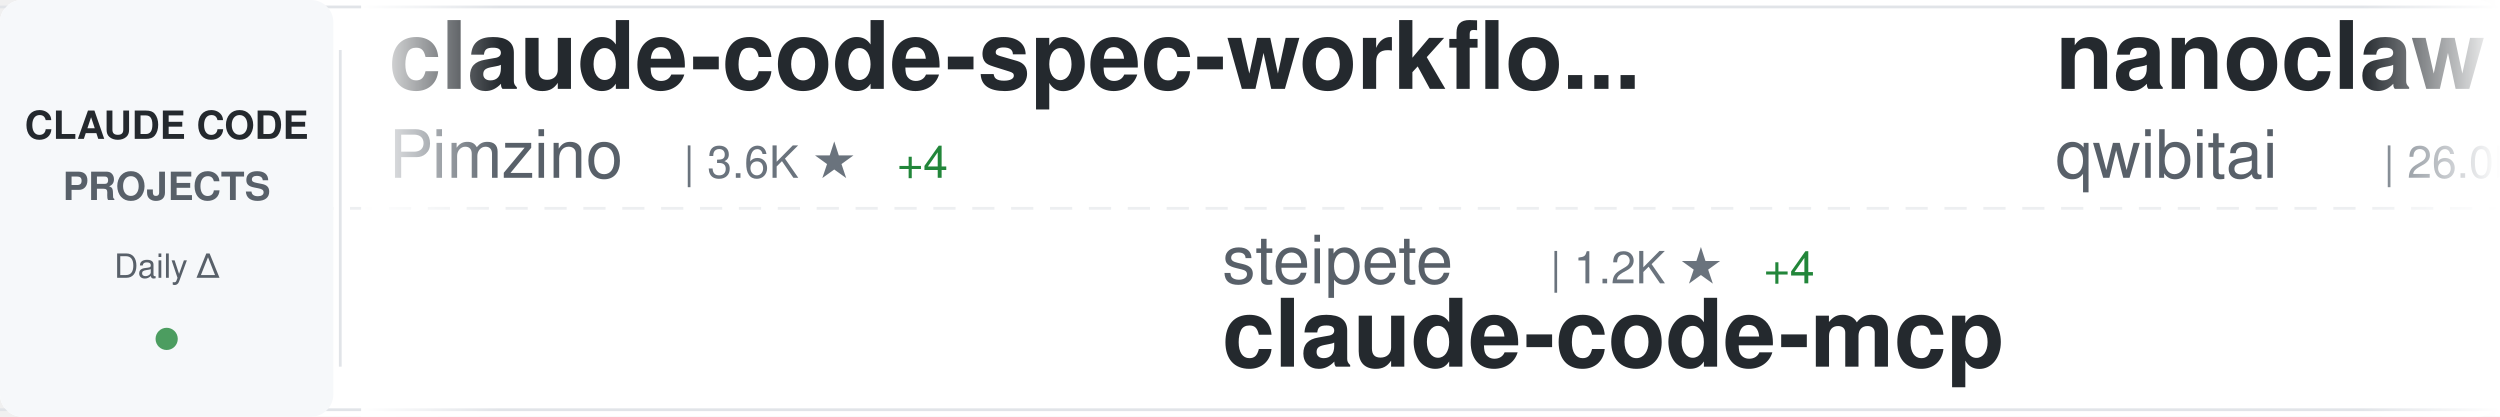
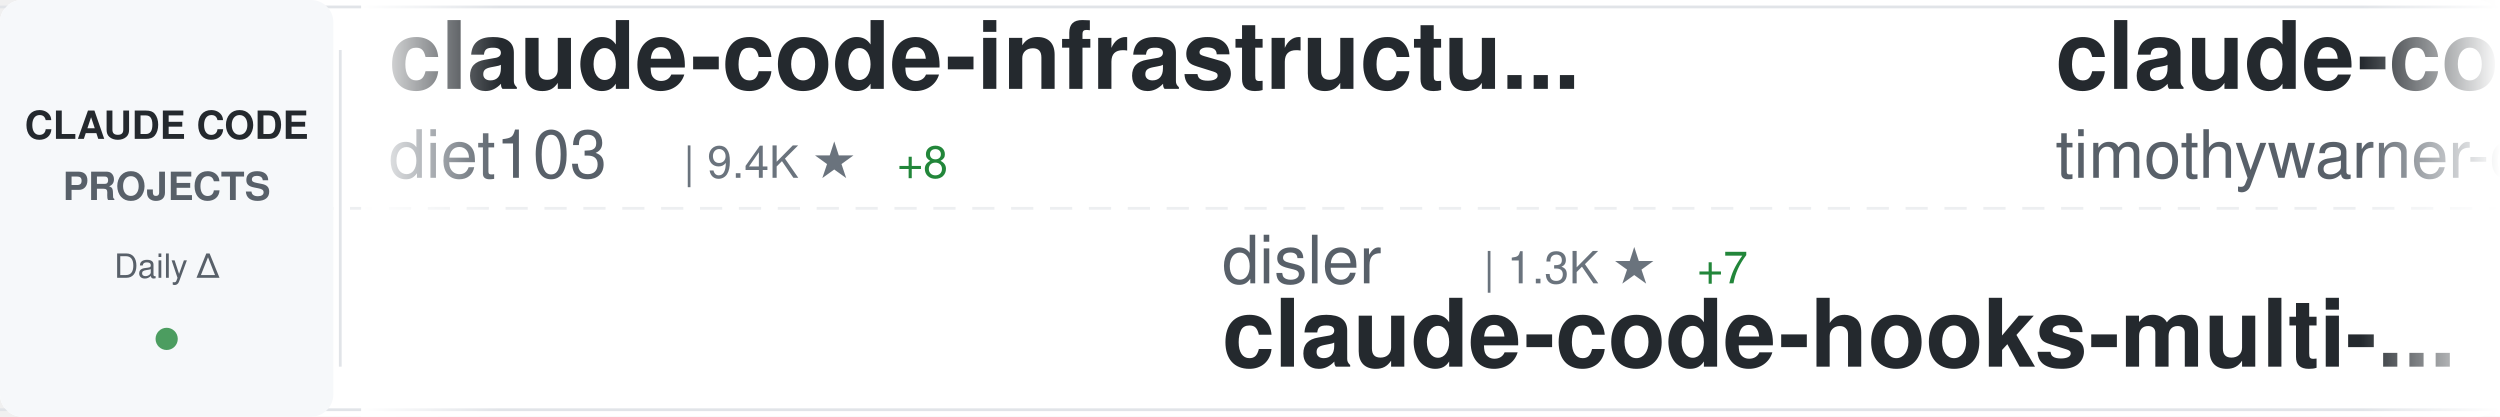
<svg xmlns="http://www.w3.org/2000/svg" width="900" height="150">
  <defs>
    <linearGradient id="awesomeLeftFade" x1="0%" y1="0%" x2="100%" y2="0%">
      <stop offset="0%" style="stop-color:#ffffff;stop-opacity:1" />
      <stop offset="100%" style="stop-color:#ffffff;stop-opacity:0" />
    </linearGradient>
    <linearGradient id="awesomeRightFade" x1="0%" y1="0%" x2="100%" y2="0%">
      <stop offset="0%" style="stop-color:#ffffff;stop-opacity:0" />
      <stop offset="100%" style="stop-color:#ffffff;stop-opacity:1" />
    </linearGradient>
  </defs>
  <rect width="900" height="150" fill="#ffffff" rx="8" />
  <rect x="0" y="2" width="900" height="1" fill="#e1e4e8" />
  <rect x="0" y="147" width="900" height="1" fill="#e1e4e8" />
  <line x1="0" y1="75" x2="900" y2="75" stroke="#e1e4e8" stroke-width="1" stroke-dasharray="8 6" opacity="0.6" />
  <rect x="0" y="0" width="120" height="150" fill="#f6f8fa" rx="8" />
  <text x="60" y="50" font-family="-apple-system, BlinkMacSystemFont, 'Segoe UI', Helvetica, Arial, sans-serif" font-size="14" font-weight="600" fill="#24292e" text-anchor="middle">CLAUDE CODE</text>
  <text x="60" y="72" font-family="-apple-system, BlinkMacSystemFont, 'Segoe UI', Helvetica, Arial, sans-serif" font-size="14" font-weight="600" fill="#586069" text-anchor="middle">PROJECTS</text>
  <text x="60" y="100" font-family="-apple-system, BlinkMacSystemFont, 'Segoe UI', Helvetica, Arial, sans-serif" font-size="12" font-weight="500" fill="#586069" text-anchor="middle">Daily Δ</text>
  <circle cx="60" cy="122" r="4" fill="#22863a" opacity="0.8" />
  <rect x="122" y="18" width="1" height="114" fill="#e1e4e8" />
  <clipPath id="awesomeTickerClip">
    <rect x="130" y="0" width="770" height="150" />
  </clipPath>
  <g clip-path="url(#awesomeTickerClip)">
    <g id="awesomeTickerItems">
      <animateTransform attributeName="transform" attributeType="XML" type="translate" from="0 0" to="-3000 0" dur="54s" repeatCount="indefinite" />
      <g transform="translate(0, 0)">
-         <text x="140" y="32" font-family="-apple-system, BlinkMacSystemFont, 'Segoe UI', Helvetica, Arial, sans-serif" font-size="34" font-weight="600" fill="#24292e">claude-code-spec-workflo...</text>
-         <text x="140" y="64" font-family="-apple-system, BlinkMacSystemFont, 'Segoe UI', Helvetica, Arial, sans-serif" font-size="24" font-weight="400" fill="#586069">Pimzino</text>
-         <text x="246" y="64" font-family="-apple-system, BlinkMacSystemFont, 'Segoe UI', Helvetica, Arial, sans-serif" font-size="16" font-weight="500" fill="#6a737d">| 3.6K ★</text>
-         <text x="323" y="64" font-family="-apple-system, BlinkMacSystemFont, 'Segoe UI', Helvetica, Arial, sans-serif" font-size="16" font-weight="500" fill="#22863a"> +4</text>
+         <text x="140" y="32" font-family="-apple-system, BlinkMacSystemFont, 'Segoe UI', Helvetica, Arial, sans-serif" font-size="34" font-weight="600" fill="#24292e">claude-code-infrastructu...</text>
+         <text x="140" y="64" font-family="-apple-system, BlinkMacSystemFont, 'Segoe UI', Helvetica, Arial, sans-serif" font-size="24" font-weight="400" fill="#586069">diet103</text>
+         <text x="246" y="64" font-family="-apple-system, BlinkMacSystemFont, 'Segoe UI', Helvetica, Arial, sans-serif" font-size="16" font-weight="500" fill="#6a737d">| 9.4K ★</text>
+         <text x="323" y="64" font-family="-apple-system, BlinkMacSystemFont, 'Segoe UI', Helvetica, Arial, sans-serif" font-size="16" font-weight="500" fill="#22863a"> +8</text>
      </g>
      <g transform="translate(300, 0)">
-         <text x="140" y="102" font-family="-apple-system, BlinkMacSystemFont, 'Segoe UI', Helvetica, Arial, sans-serif" font-size="24" font-weight="400" fill="#586069">steipete</text>
-         <text x="258" y="102" font-family="-apple-system, BlinkMacSystemFont, 'Segoe UI', Helvetica, Arial, sans-serif" font-size="16" font-weight="500" fill="#6a737d">| 1.2K ★</text>
-         <text x="335" y="102" font-family="-apple-system, BlinkMacSystemFont, 'Segoe UI', Helvetica, Arial, sans-serif" font-size="16" font-weight="500" fill="#22863a"> +4</text>
-         <text x="140" y="132" font-family="-apple-system, BlinkMacSystemFont, 'Segoe UI', Helvetica, Arial, sans-serif" font-size="34" font-weight="600" fill="#24292e">claude-code-mcp</text>
+         <text x="140" y="102" font-family="-apple-system, BlinkMacSystemFont, 'Segoe UI', Helvetica, Arial, sans-serif" font-size="24" font-weight="400" fill="#586069">disler</text>
+         <text x="234" y="102" font-family="-apple-system, BlinkMacSystemFont, 'Segoe UI', Helvetica, Arial, sans-serif" font-size="16" font-weight="500" fill="#6a737d">| 1.3K ★</text>
+         <text x="311" y="102" font-family="-apple-system, BlinkMacSystemFont, 'Segoe UI', Helvetica, Arial, sans-serif" font-size="16" font-weight="500" fill="#22863a"> +7</text>
+         <text x="140" y="132" font-family="-apple-system, BlinkMacSystemFont, 'Segoe UI', Helvetica, Arial, sans-serif" font-size="34" font-weight="600" fill="#24292e">claude-code-hooks-multi-...</text>
      </g>
      <g transform="translate(600, 0)">
-         <text x="140" y="32" font-family="-apple-system, BlinkMacSystemFont, 'Segoe UI', Helvetica, Arial, sans-serif" font-size="34" font-weight="600" fill="#24292e">nanoclaw</text>
-         <text x="140" y="64" font-family="-apple-system, BlinkMacSystemFont, 'Segoe UI', Helvetica, Arial, sans-serif" font-size="24" font-weight="400" fill="#586069">qwibitai</text>
-         <text x="258" y="64" font-family="-apple-system, BlinkMacSystemFont, 'Segoe UI', Helvetica, Arial, sans-serif" font-size="16" font-weight="500" fill="#6a737d">| 26.0K ★</text>
-         <text x="344" y="64" font-family="-apple-system, BlinkMacSystemFont, 'Segoe UI', Helvetica, Arial, sans-serif" font-size="16" font-weight="500" fill="#22863a"> +116</text>
+         <text x="140" y="32" font-family="-apple-system, BlinkMacSystemFont, 'Segoe UI', Helvetica, Arial, sans-serif" font-size="34" font-weight="600" fill="#24292e">claude-code</text>
+         <text x="140" y="64" font-family="-apple-system, BlinkMacSystemFont, 'Segoe UI', Helvetica, Arial, sans-serif" font-size="24" font-weight="400" fill="#586069">timothywarner-org</text>
+         <text x="366" y="64" font-family="-apple-system, BlinkMacSystemFont, 'Segoe UI', Helvetica, Arial, sans-serif" font-size="16" font-weight="500" fill="#6a737d">| 205 ★</text>
+         <text x="434" y="64" font-family="-apple-system, BlinkMacSystemFont, 'Segoe UI', Helvetica, Arial, sans-serif" font-size="16" font-weight="500" fill="#22863a"> +1</text>
      </g>
      <g transform="translate(900, 0)">
-         <text x="140" y="102" font-family="-apple-system, BlinkMacSystemFont, 'Segoe UI', Helvetica, Arial, sans-serif" font-size="24" font-weight="400" fill="#586069">PleasePrompto</text>
-         <text x="318" y="102" font-family="-apple-system, BlinkMacSystemFont, 'Segoe UI', Helvetica, Arial, sans-serif" font-size="16" font-weight="500" fill="#6a737d">| 5.3K ★</text>
-         <text x="395" y="102" font-family="-apple-system, BlinkMacSystemFont, 'Segoe UI', Helvetica, Arial, sans-serif" font-size="16" font-weight="500" fill="#22863a"> +36</text>
-         <text x="140" y="132" font-family="-apple-system, BlinkMacSystemFont, 'Segoe UI', Helvetica, Arial, sans-serif" font-size="34" font-weight="600" fill="#24292e">notebooklm-skill</text>
+         <text x="140" y="102" font-family="-apple-system, BlinkMacSystemFont, 'Segoe UI', Helvetica, Arial, sans-serif" font-size="24" font-weight="400" fill="#586069">Piebald-AI</text>
+         <text x="282" y="102" font-family="-apple-system, BlinkMacSystemFont, 'Segoe UI', Helvetica, Arial, sans-serif" font-size="16" font-weight="500" fill="#6a737d">| 7.1K ★</text>
+         <text x="359" y="102" font-family="-apple-system, BlinkMacSystemFont, 'Segoe UI', Helvetica, Arial, sans-serif" font-size="16" font-weight="500" fill="#22863a"> +97</text>
+         <text x="140" y="132" font-family="-apple-system, BlinkMacSystemFont, 'Segoe UI', Helvetica, Arial, sans-serif" font-size="34" font-weight="600" fill="#24292e">claude-code-system-promp...</text>
      </g>
      <g transform="translate(1200, 0)">
-         <text x="140" y="32" font-family="-apple-system, BlinkMacSystemFont, 'Segoe UI', Helvetica, Arial, sans-serif" font-size="34" font-weight="600" fill="#24292e">claude-agent-sdk-python</text>
-         <text x="140" y="64" font-family="-apple-system, BlinkMacSystemFont, 'Segoe UI', Helvetica, Arial, sans-serif" font-size="24" font-weight="400" fill="#586069">anthropics</text>
-         <text x="282" y="64" font-family="-apple-system, BlinkMacSystemFont, 'Segoe UI', Helvetica, Arial, sans-serif" font-size="16" font-weight="500" fill="#6a737d">| 6.0K ★</text>
-         <text x="359" y="64" font-family="-apple-system, BlinkMacSystemFont, 'Segoe UI', Helvetica, Arial, sans-serif" font-size="16" font-weight="500" fill="#22863a"> +34</text>
+         <text x="140" y="32" font-family="-apple-system, BlinkMacSystemFont, 'Segoe UI', Helvetica, Arial, sans-serif" font-size="34" font-weight="600" fill="#24292e">claude-code.nvim</text>
+         <text x="140" y="64" font-family="-apple-system, BlinkMacSystemFont, 'Segoe UI', Helvetica, Arial, sans-serif" font-size="24" font-weight="400" fill="#586069">greggh</text>
+         <text x="234" y="64" font-family="-apple-system, BlinkMacSystemFont, 'Segoe UI', Helvetica, Arial, sans-serif" font-size="16" font-weight="500" fill="#6a737d">| 2.0K ★</text>
+         <text x="311" y="64" font-family="-apple-system, BlinkMacSystemFont, 'Segoe UI', Helvetica, Arial, sans-serif" font-size="16" font-weight="500" fill="#22863a"> +4</text>
      </g>
      <g transform="translate(1500, 0)">
-         <text x="140" y="102" font-family="-apple-system, BlinkMacSystemFont, 'Segoe UI', Helvetica, Arial, sans-serif" font-size="24" font-weight="400" fill="#586069">daymade</text>
-         <text x="246" y="102" font-family="-apple-system, BlinkMacSystemFont, 'Segoe UI', Helvetica, Arial, sans-serif" font-size="16" font-weight="500" fill="#6a737d">| 750 ★</text>
-         <text x="314" y="102" font-family="-apple-system, BlinkMacSystemFont, 'Segoe UI', Helvetica, Arial, sans-serif" font-size="16" font-weight="500" fill="#22863a"> +6</text>
-         <text x="140" y="132" font-family="-apple-system, BlinkMacSystemFont, 'Segoe UI', Helvetica, Arial, sans-serif" font-size="34" font-weight="600" fill="#24292e">claude-code-skills</text>
+         <text x="140" y="102" font-family="-apple-system, BlinkMacSystemFont, 'Segoe UI', Helvetica, Arial, sans-serif" font-size="24" font-weight="400" fill="#586069">ghuntley</text>
+         <text x="258" y="102" font-family="-apple-system, BlinkMacSystemFont, 'Segoe UI', Helvetica, Arial, sans-serif" font-size="16" font-weight="500" fill="#6a737d">| 875 ★</text>
+         <text x="140" y="132" font-family="-apple-system, BlinkMacSystemFont, 'Segoe UI', Helvetica, Arial, sans-serif" font-size="34" font-weight="600" fill="#24292e">claude-code-source-code-...</text>
      </g>
      <g transform="translate(1800, 0)">
-         <text x="140" y="32" font-family="-apple-system, BlinkMacSystemFont, 'Segoe UI', Helvetica, Arial, sans-serif" font-size="34" font-weight="600" fill="#24292e">claudecodeui</text>
-         <text x="140" y="64" font-family="-apple-system, BlinkMacSystemFont, 'Segoe UI', Helvetica, Arial, sans-serif" font-size="24" font-weight="400" fill="#586069">siteboon</text>
-         <text x="258" y="64" font-family="-apple-system, BlinkMacSystemFont, 'Segoe UI', Helvetica, Arial, sans-serif" font-size="16" font-weight="500" fill="#6a737d">| 9.2K ★</text>
-         <text x="335" y="64" font-family="-apple-system, BlinkMacSystemFont, 'Segoe UI', Helvetica, Arial, sans-serif" font-size="16" font-weight="500" fill="#22863a"> +51</text>
+         <text x="140" y="32" font-family="-apple-system, BlinkMacSystemFont, 'Segoe UI', Helvetica, Arial, sans-serif" font-size="34" font-weight="600" fill="#24292e">claude_code_bridge</text>
+         <text x="140" y="64" font-family="-apple-system, BlinkMacSystemFont, 'Segoe UI', Helvetica, Arial, sans-serif" font-size="24" font-weight="400" fill="#586069">bfly123</text>
+         <text x="246" y="64" font-family="-apple-system, BlinkMacSystemFont, 'Segoe UI', Helvetica, Arial, sans-serif" font-size="16" font-weight="500" fill="#6a737d">| 2.0K ★</text>
+         <text x="323" y="64" font-family="-apple-system, BlinkMacSystemFont, 'Segoe UI', Helvetica, Arial, sans-serif" font-size="16" font-weight="500" fill="#22863a"> +29</text>
      </g>
      <g transform="translate(2100, 0)">
-         <text x="140" y="102" font-family="-apple-system, BlinkMacSystemFont, 'Segoe UI', Helvetica, Arial, sans-serif" font-size="24" font-weight="400" fill="#586069">darcyegb</text>
-         <text x="258" y="102" font-family="-apple-system, BlinkMacSystemFont, 'Segoe UI', Helvetica, Arial, sans-serif" font-size="16" font-weight="500" fill="#6a737d">| 632 ★</text>
-         <text x="326" y="102" font-family="-apple-system, BlinkMacSystemFont, 'Segoe UI', Helvetica, Arial, sans-serif" font-size="16" font-weight="500" fill="#22863a"> +2</text>
-         <text x="140" y="132" font-family="-apple-system, BlinkMacSystemFont, 'Segoe UI', Helvetica, Arial, sans-serif" font-size="34" font-weight="600" fill="#24292e">ClaudeCodeAgents</text>
+         <text x="140" y="102" font-family="-apple-system, BlinkMacSystemFont, 'Segoe UI', Helvetica, Arial, sans-serif" font-size="24" font-weight="400" fill="#586069">popup-studio-ai</text>
+         <text x="342" y="102" font-family="-apple-system, BlinkMacSystemFont, 'Segoe UI', Helvetica, Arial, sans-serif" font-size="16" font-weight="500" fill="#6a737d">| 458 ★</text>
+         <text x="410" y="102" font-family="-apple-system, BlinkMacSystemFont, 'Segoe UI', Helvetica, Arial, sans-serif" font-size="16" font-weight="500" fill="#22863a"> +7</text>
+         <text x="140" y="132" font-family="-apple-system, BlinkMacSystemFont, 'Segoe UI', Helvetica, Arial, sans-serif" font-size="34" font-weight="600" fill="#24292e">bkit-claude-code</text>
      </g>
      <g transform="translate(2400, 0)">
-         <text x="140" y="32" font-family="-apple-system, BlinkMacSystemFont, 'Segoe UI', Helvetica, Arial, sans-serif" font-size="34" font-weight="600" fill="#24292e">claude-code-proxy</text>
-         <text x="140" y="64" font-family="-apple-system, BlinkMacSystemFont, 'Segoe UI', Helvetica, Arial, sans-serif" font-size="24" font-weight="400" fill="#586069">1rgs</text>
-         <text x="210" y="64" font-family="-apple-system, BlinkMacSystemFont, 'Segoe UI', Helvetica, Arial, sans-serif" font-size="16" font-weight="500" fill="#6a737d">| 3.3K ★</text>
-         <text x="287" y="64" font-family="-apple-system, BlinkMacSystemFont, 'Segoe UI', Helvetica, Arial, sans-serif" font-size="16" font-weight="500" fill="#22863a"> +7</text>
+         <text x="140" y="32" font-family="-apple-system, BlinkMacSystemFont, 'Segoe UI', Helvetica, Arial, sans-serif" font-size="34" font-weight="600" fill="#24292e">claude-code-hub</text>
+         <text x="140" y="64" font-family="-apple-system, BlinkMacSystemFont, 'Segoe UI', Helvetica, Arial, sans-serif" font-size="24" font-weight="400" fill="#586069">ding113</text>
+         <text x="246" y="64" font-family="-apple-system, BlinkMacSystemFont, 'Segoe UI', Helvetica, Arial, sans-serif" font-size="16" font-weight="500" fill="#6a737d">| 2.2K ★</text>
+         <text x="323" y="64" font-family="-apple-system, BlinkMacSystemFont, 'Segoe UI', Helvetica, Arial, sans-serif" font-size="16" font-weight="500" fill="#22863a"> +30</text>
      </g>
      <g transform="translate(2700, 0)">
-         <text x="140" y="102" font-family="-apple-system, BlinkMacSystemFont, 'Segoe UI', Helvetica, Arial, sans-serif" font-size="24" font-weight="400" fill="#586069">wshobson</text>
-         <text x="258" y="102" font-family="-apple-system, BlinkMacSystemFont, 'Segoe UI', Helvetica, Arial, sans-serif" font-size="16" font-weight="500" fill="#6a737d">| 32.6K ★</text>
-         <text x="344" y="102" font-family="-apple-system, BlinkMacSystemFont, 'Segoe UI', Helvetica, Arial, sans-serif" font-size="16" font-weight="500" fill="#22863a"> +68</text>
-         <text x="140" y="132" font-family="-apple-system, BlinkMacSystemFont, 'Segoe UI', Helvetica, Arial, sans-serif" font-size="34" font-weight="600" fill="#24292e">agents</text>
+         <text x="140" y="102" font-family="-apple-system, BlinkMacSystemFont, 'Segoe UI', Helvetica, Arial, sans-serif" font-size="24" font-weight="400" fill="#586069">farion1231</text>
+         <text x="282" y="102" font-family="-apple-system, BlinkMacSystemFont, 'Segoe UI', Helvetica, Arial, sans-serif" font-size="16" font-weight="500" fill="#6a737d">| 35.9K ★</text>
+         <text x="368" y="102" font-family="-apple-system, BlinkMacSystemFont, 'Segoe UI', Helvetica, Arial, sans-serif" font-size="16" font-weight="500" fill="#22863a"> +651</text>
+         <text x="140" y="132" font-family="-apple-system, BlinkMacSystemFont, 'Segoe UI', Helvetica, Arial, sans-serif" font-size="34" font-weight="600" fill="#24292e">cc-switch</text>
      </g>
      <g transform="translate(3000, 0)">
-         <text x="140" y="32" font-family="-apple-system, BlinkMacSystemFont, 'Segoe UI', Helvetica, Arial, sans-serif" font-size="34" font-weight="600" fill="#24292e">claude-code-spec-workflo...</text>
-         <text x="140" y="64" font-family="-apple-system, BlinkMacSystemFont, 'Segoe UI', Helvetica, Arial, sans-serif" font-size="24" font-weight="400" fill="#586069">Pimzino</text>
-         <text x="246" y="64" font-family="-apple-system, BlinkMacSystemFont, 'Segoe UI', Helvetica, Arial, sans-serif" font-size="16" font-weight="500" fill="#6a737d">| 3.6K ★</text>
-         <text x="323" y="64" font-family="-apple-system, BlinkMacSystemFont, 'Segoe UI', Helvetica, Arial, sans-serif" font-size="16" font-weight="500" fill="#22863a"> +4</text>
+         <text x="140" y="32" font-family="-apple-system, BlinkMacSystemFont, 'Segoe UI', Helvetica, Arial, sans-serif" font-size="34" font-weight="600" fill="#24292e">claude-code-infrastructu...</text>
+         <text x="140" y="64" font-family="-apple-system, BlinkMacSystemFont, 'Segoe UI', Helvetica, Arial, sans-serif" font-size="24" font-weight="400" fill="#586069">diet103</text>
+         <text x="246" y="64" font-family="-apple-system, BlinkMacSystemFont, 'Segoe UI', Helvetica, Arial, sans-serif" font-size="16" font-weight="500" fill="#6a737d">| 9.4K ★</text>
+         <text x="323" y="64" font-family="-apple-system, BlinkMacSystemFont, 'Segoe UI', Helvetica, Arial, sans-serif" font-size="16" font-weight="500" fill="#22863a"> +8</text>
      </g>
      <g transform="translate(3300, 0)">
-         <text x="140" y="102" font-family="-apple-system, BlinkMacSystemFont, 'Segoe UI', Helvetica, Arial, sans-serif" font-size="24" font-weight="400" fill="#586069">steipete</text>
-         <text x="258" y="102" font-family="-apple-system, BlinkMacSystemFont, 'Segoe UI', Helvetica, Arial, sans-serif" font-size="16" font-weight="500" fill="#6a737d">| 1.2K ★</text>
-         <text x="335" y="102" font-family="-apple-system, BlinkMacSystemFont, 'Segoe UI', Helvetica, Arial, sans-serif" font-size="16" font-weight="500" fill="#22863a"> +4</text>
-         <text x="140" y="132" font-family="-apple-system, BlinkMacSystemFont, 'Segoe UI', Helvetica, Arial, sans-serif" font-size="34" font-weight="600" fill="#24292e">claude-code-mcp</text>
+         <text x="140" y="102" font-family="-apple-system, BlinkMacSystemFont, 'Segoe UI', Helvetica, Arial, sans-serif" font-size="24" font-weight="400" fill="#586069">disler</text>
+         <text x="234" y="102" font-family="-apple-system, BlinkMacSystemFont, 'Segoe UI', Helvetica, Arial, sans-serif" font-size="16" font-weight="500" fill="#6a737d">| 1.3K ★</text>
+         <text x="311" y="102" font-family="-apple-system, BlinkMacSystemFont, 'Segoe UI', Helvetica, Arial, sans-serif" font-size="16" font-weight="500" fill="#22863a"> +7</text>
+         <text x="140" y="132" font-family="-apple-system, BlinkMacSystemFont, 'Segoe UI', Helvetica, Arial, sans-serif" font-size="34" font-weight="600" fill="#24292e">claude-code-hooks-multi-...</text>
      </g>
      <g transform="translate(3600, 0)">
-         <text x="140" y="32" font-family="-apple-system, BlinkMacSystemFont, 'Segoe UI', Helvetica, Arial, sans-serif" font-size="34" font-weight="600" fill="#24292e">nanoclaw</text>
-         <text x="140" y="64" font-family="-apple-system, BlinkMacSystemFont, 'Segoe UI', Helvetica, Arial, sans-serif" font-size="24" font-weight="400" fill="#586069">qwibitai</text>
-         <text x="258" y="64" font-family="-apple-system, BlinkMacSystemFont, 'Segoe UI', Helvetica, Arial, sans-serif" font-size="16" font-weight="500" fill="#6a737d">| 26.0K ★</text>
-         <text x="344" y="64" font-family="-apple-system, BlinkMacSystemFont, 'Segoe UI', Helvetica, Arial, sans-serif" font-size="16" font-weight="500" fill="#22863a"> +116</text>
+         <text x="140" y="32" font-family="-apple-system, BlinkMacSystemFont, 'Segoe UI', Helvetica, Arial, sans-serif" font-size="34" font-weight="600" fill="#24292e">claude-code</text>
+         <text x="140" y="64" font-family="-apple-system, BlinkMacSystemFont, 'Segoe UI', Helvetica, Arial, sans-serif" font-size="24" font-weight="400" fill="#586069">timothywarner-org</text>
+         <text x="366" y="64" font-family="-apple-system, BlinkMacSystemFont, 'Segoe UI', Helvetica, Arial, sans-serif" font-size="16" font-weight="500" fill="#6a737d">| 205 ★</text>
+         <text x="434" y="64" font-family="-apple-system, BlinkMacSystemFont, 'Segoe UI', Helvetica, Arial, sans-serif" font-size="16" font-weight="500" fill="#22863a"> +1</text>
      </g>
      <g transform="translate(3900, 0)">
-         <text x="140" y="102" font-family="-apple-system, BlinkMacSystemFont, 'Segoe UI', Helvetica, Arial, sans-serif" font-size="24" font-weight="400" fill="#586069">PleasePrompto</text>
-         <text x="318" y="102" font-family="-apple-system, BlinkMacSystemFont, 'Segoe UI', Helvetica, Arial, sans-serif" font-size="16" font-weight="500" fill="#6a737d">| 5.3K ★</text>
-         <text x="395" y="102" font-family="-apple-system, BlinkMacSystemFont, 'Segoe UI', Helvetica, Arial, sans-serif" font-size="16" font-weight="500" fill="#22863a"> +36</text>
-         <text x="140" y="132" font-family="-apple-system, BlinkMacSystemFont, 'Segoe UI', Helvetica, Arial, sans-serif" font-size="34" font-weight="600" fill="#24292e">notebooklm-skill</text>
+         <text x="140" y="102" font-family="-apple-system, BlinkMacSystemFont, 'Segoe UI', Helvetica, Arial, sans-serif" font-size="24" font-weight="400" fill="#586069">Piebald-AI</text>
+         <text x="282" y="102" font-family="-apple-system, BlinkMacSystemFont, 'Segoe UI', Helvetica, Arial, sans-serif" font-size="16" font-weight="500" fill="#6a737d">| 7.1K ★</text>
+         <text x="359" y="102" font-family="-apple-system, BlinkMacSystemFont, 'Segoe UI', Helvetica, Arial, sans-serif" font-size="16" font-weight="500" fill="#22863a"> +97</text>
+         <text x="140" y="132" font-family="-apple-system, BlinkMacSystemFont, 'Segoe UI', Helvetica, Arial, sans-serif" font-size="34" font-weight="600" fill="#24292e">claude-code-system-promp...</text>
      </g>
    </g>
  </g>
  <rect x="130" y="0" width="50" height="150" fill="url(#awesomeLeftFade)" />
  <rect x="850" y="0" width="50" height="150" fill="url(#awesomeRightFade)" />
</svg>
